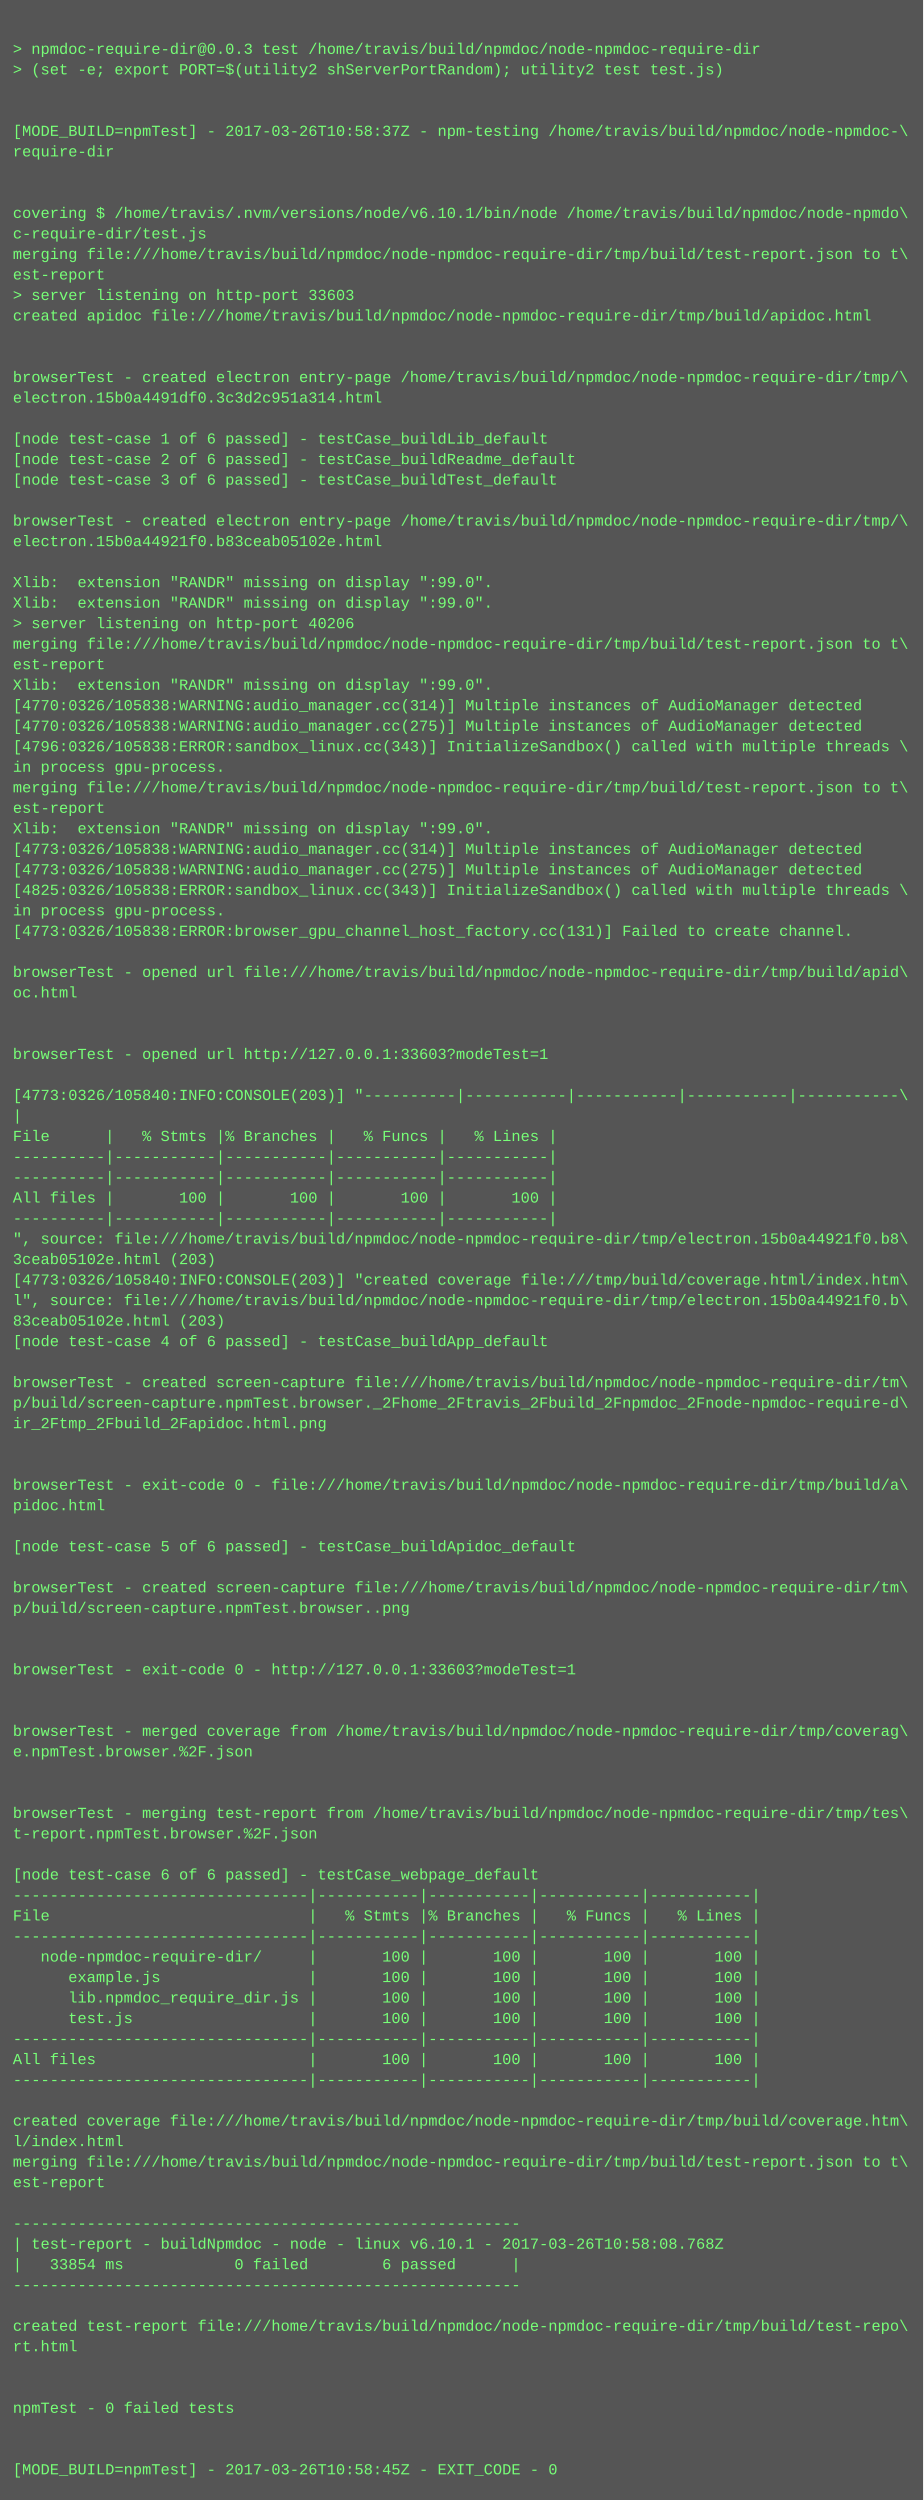
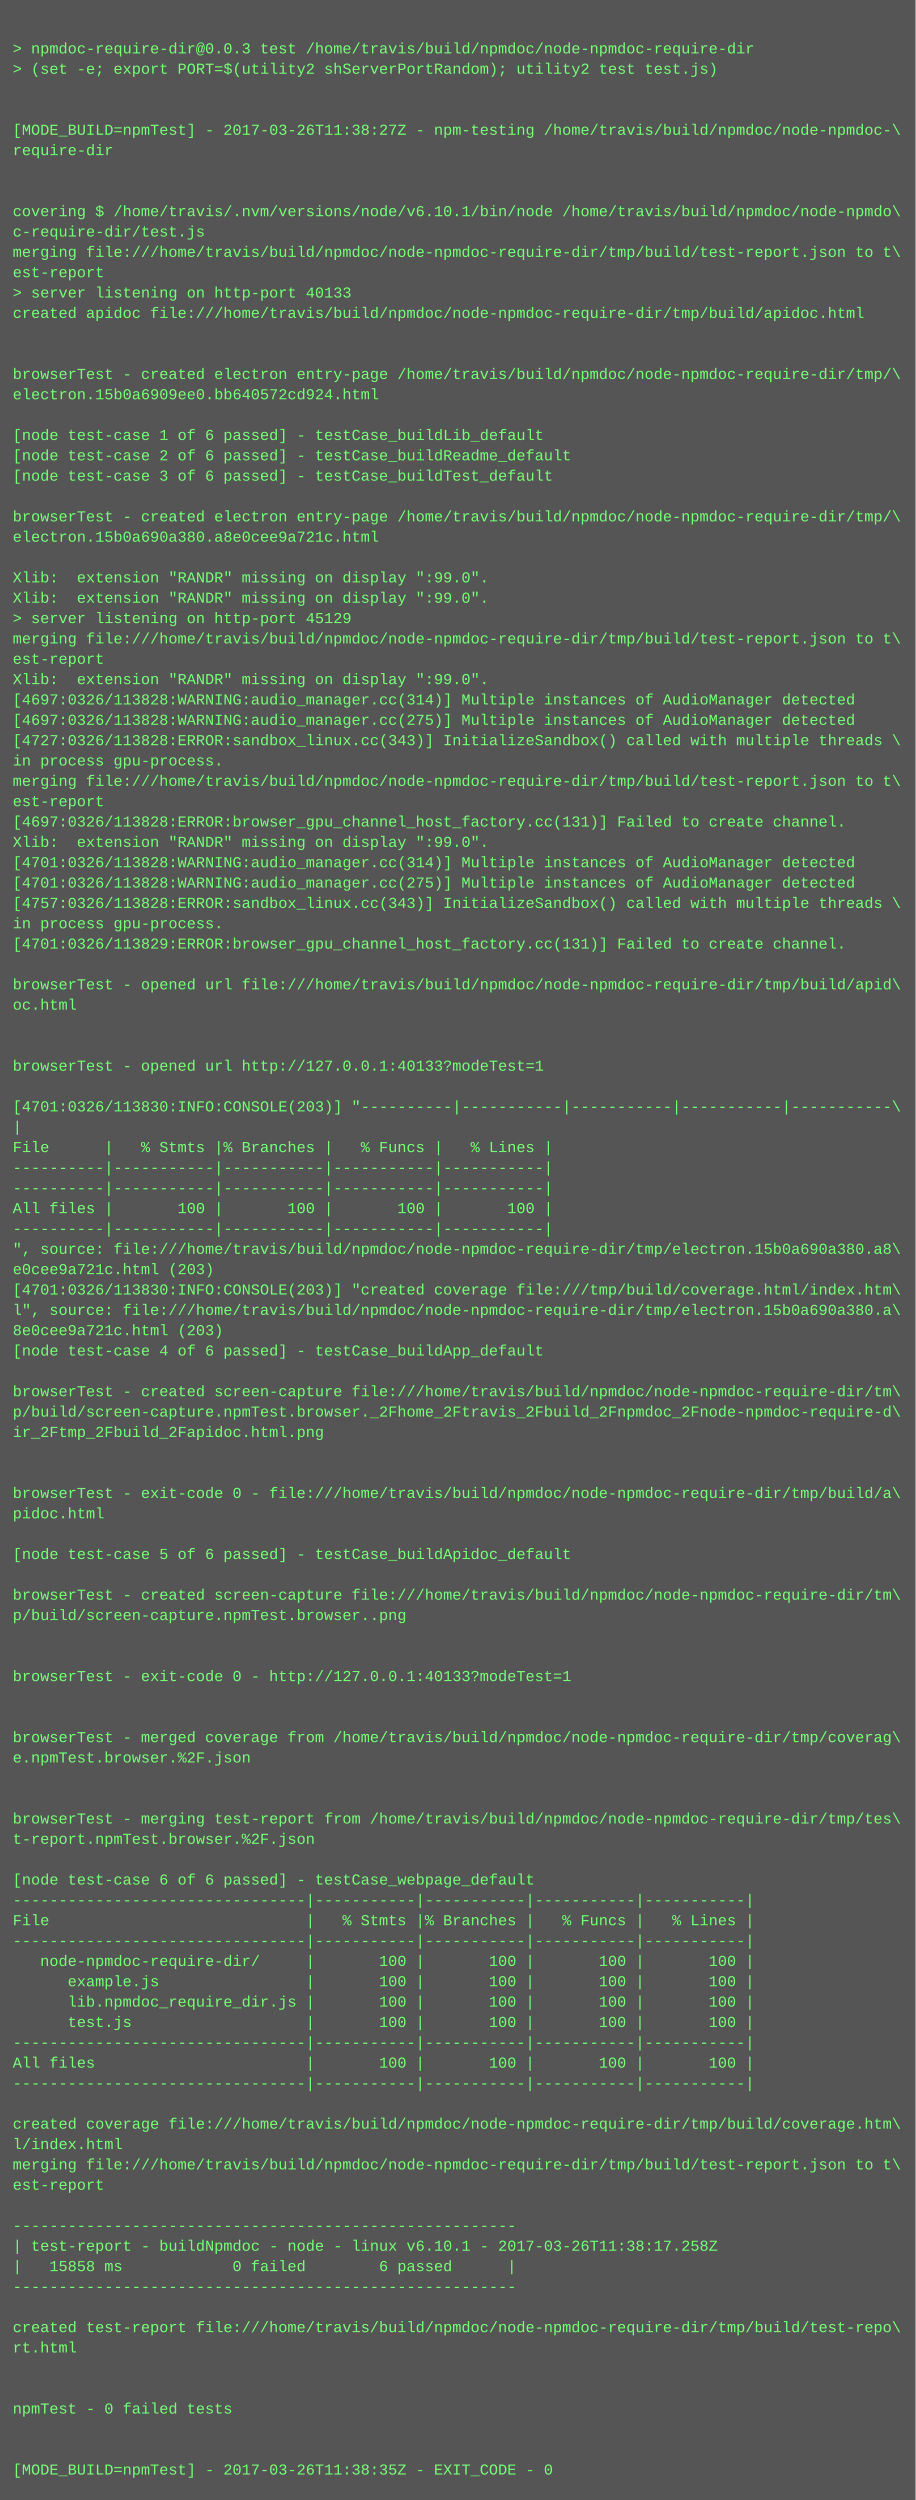
- <svg xmlns="http://www.w3.org/2000/svg" height="1950" width="720">
-   <rect height="1950" fill="#555" width="720" />
+ <svg xmlns="http://www.w3.org/2000/svg" height="1966" width="720">
+   <rect height="1966" fill="#555" width="720" />
  <text fill="#7f7" font-family="Courier New" font-size="12" xml:space="preserve">
    <tspan x="10" y="26" />
    <tspan x="10" y="42">&gt; npmdoc-require-dir@0.0.3 test /home/travis/build/npmdoc/node-npmdoc-require-dir</tspan>
    <tspan x="10" y="58">&gt; (set -e; export PORT=$(utility2 shServerPortRandom); utility2 test test.js)</tspan>
    <tspan x="10" y="74" />
    <tspan x="10" y="90" />
-     <tspan x="10" y="106">[MODE_BUILD=npmTest] - 2017-03-26T10:58:37Z - npm-testing /home/travis/build/npmdoc/node-npmdoc-\</tspan>
+     <tspan x="10" y="106">[MODE_BUILD=npmTest] - 2017-03-26T11:38:27Z - npm-testing /home/travis/build/npmdoc/node-npmdoc-\</tspan>
    <tspan x="10" y="122">require-dir</tspan>
    <tspan x="10" y="138" />
    <tspan x="10" y="154" />
    <tspan x="10" y="170">covering $ /home/travis/.nvm/versions/node/v6.10.1/bin/node /home/travis/build/npmdoc/node-npmdo\</tspan>
    <tspan x="10" y="186">c-require-dir/test.js</tspan>
    <tspan x="10" y="202">merging file:///home/travis/build/npmdoc/node-npmdoc-require-dir/tmp/build/test-report.json to t\</tspan>
    <tspan x="10" y="218">est-report</tspan>
-     <tspan x="10" y="234">&gt; server listening on http-port 33603</tspan>
+     <tspan x="10" y="234">&gt; server listening on http-port 40133</tspan>
    <tspan x="10" y="250">created apidoc file:///home/travis/build/npmdoc/node-npmdoc-require-dir/tmp/build/apidoc.html</tspan>
    <tspan x="10" y="266" />
    <tspan x="10" y="282" />
    <tspan x="10" y="298">browserTest - created electron entry-page /home/travis/build/npmdoc/node-npmdoc-require-dir/tmp/\</tspan>
-     <tspan x="10" y="314">electron.15b0a4491df0.3c3d2c951a314.html</tspan>
+     <tspan x="10" y="314">electron.15b0a6909ee0.bb640572cd924.html</tspan>
    <tspan x="10" y="330" />
    <tspan x="10" y="346">[node test-case 1 of 6 passed] - testCase_buildLib_default</tspan>
    <tspan x="10" y="362">[node test-case 2 of 6 passed] - testCase_buildReadme_default</tspan>
    <tspan x="10" y="378">[node test-case 3 of 6 passed] - testCase_buildTest_default</tspan>
    <tspan x="10" y="394" />
    <tspan x="10" y="410">browserTest - created electron entry-page /home/travis/build/npmdoc/node-npmdoc-require-dir/tmp/\</tspan>
-     <tspan x="10" y="426">electron.15b0a44921f0.b83ceab05102e.html</tspan>
+     <tspan x="10" y="426">electron.15b0a690a380.a8e0cee9a721c.html</tspan>
    <tspan x="10" y="442" />
    <tspan x="10" y="458">Xlib:  extension "RANDR" missing on display ":99.0".</tspan>
    <tspan x="10" y="474">Xlib:  extension "RANDR" missing on display ":99.0".</tspan>
-     <tspan x="10" y="490">&gt; server listening on http-port 40206</tspan>
+     <tspan x="10" y="490">&gt; server listening on http-port 45129</tspan>
    <tspan x="10" y="506">merging file:///home/travis/build/npmdoc/node-npmdoc-require-dir/tmp/build/test-report.json to t\</tspan>
    <tspan x="10" y="522">est-report</tspan>
    <tspan x="10" y="538">Xlib:  extension "RANDR" missing on display ":99.0".</tspan>
-     <tspan x="10" y="554">[4770:0326/105838:WARNING:audio_manager.cc(314)] Multiple instances of AudioManager detected</tspan>
-     <tspan x="10" y="570">[4770:0326/105838:WARNING:audio_manager.cc(275)] Multiple instances of AudioManager detected</tspan>
-     <tspan x="10" y="586">[4796:0326/105838:ERROR:sandbox_linux.cc(343)] InitializeSandbox() called with multiple threads \</tspan>
+     <tspan x="10" y="554">[4697:0326/113828:WARNING:audio_manager.cc(314)] Multiple instances of AudioManager detected</tspan>
+     <tspan x="10" y="570">[4697:0326/113828:WARNING:audio_manager.cc(275)] Multiple instances of AudioManager detected</tspan>
+     <tspan x="10" y="586">[4727:0326/113828:ERROR:sandbox_linux.cc(343)] InitializeSandbox() called with multiple threads \</tspan>
    <tspan x="10" y="602">in process gpu-process. </tspan>
    <tspan x="10" y="618">merging file:///home/travis/build/npmdoc/node-npmdoc-require-dir/tmp/build/test-report.json to t\</tspan>
    <tspan x="10" y="634">est-report</tspan>
-     <tspan x="10" y="650">Xlib:  extension "RANDR" missing on display ":99.0".</tspan>
-     <tspan x="10" y="666">[4773:0326/105838:WARNING:audio_manager.cc(314)] Multiple instances of AudioManager detected</tspan>
-     <tspan x="10" y="682">[4773:0326/105838:WARNING:audio_manager.cc(275)] Multiple instances of AudioManager detected</tspan>
-     <tspan x="10" y="698">[4825:0326/105838:ERROR:sandbox_linux.cc(343)] InitializeSandbox() called with multiple threads \</tspan>
-     <tspan x="10" y="714">in process gpu-process. </tspan>
-     <tspan x="10" y="730">[4773:0326/105838:ERROR:browser_gpu_channel_host_factory.cc(131)] Failed to create channel.</tspan>
-     <tspan x="10" y="746" />
-     <tspan x="10" y="762">browserTest - opened url file:///home/travis/build/npmdoc/node-npmdoc-require-dir/tmp/build/apid\</tspan>
-     <tspan x="10" y="778">oc.html</tspan>
-     <tspan x="10" y="794" />
+     <tspan x="10" y="650">[4697:0326/113828:ERROR:browser_gpu_channel_host_factory.cc(131)] Failed to create channel.</tspan>
+     <tspan x="10" y="666">Xlib:  extension "RANDR" missing on display ":99.0".</tspan>
+     <tspan x="10" y="682">[4701:0326/113828:WARNING:audio_manager.cc(314)] Multiple instances of AudioManager detected</tspan>
+     <tspan x="10" y="698">[4701:0326/113828:WARNING:audio_manager.cc(275)] Multiple instances of AudioManager detected</tspan>
+     <tspan x="10" y="714">[4757:0326/113828:ERROR:sandbox_linux.cc(343)] InitializeSandbox() called with multiple threads \</tspan>
+     <tspan x="10" y="730">in process gpu-process. </tspan>
+     <tspan x="10" y="746">[4701:0326/113829:ERROR:browser_gpu_channel_host_factory.cc(131)] Failed to create channel.</tspan>
+     <tspan x="10" y="762" />
+     <tspan x="10" y="778">browserTest - opened url file:///home/travis/build/npmdoc/node-npmdoc-require-dir/tmp/build/apid\</tspan>
+     <tspan x="10" y="794">oc.html</tspan>
    <tspan x="10" y="810" />
-     <tspan x="10" y="826">browserTest - opened url http://127.0.0.1:33603?modeTest=1</tspan>
-     <tspan x="10" y="842" />
-     <tspan x="10" y="858">[4773:0326/105840:INFO:CONSOLE(203)] "----------|-----------|-----------|-----------|-----------\</tspan>
-     <tspan x="10" y="874">|</tspan>
-     <tspan x="10" y="890">File      |   % Stmts |% Branches |   % Funcs |   % Lines |</tspan>
-     <tspan x="10" y="906">----------|-----------|-----------|-----------|-----------|</tspan>
+     <tspan x="10" y="826" />
+     <tspan x="10" y="842">browserTest - opened url http://127.0.0.1:40133?modeTest=1</tspan>
+     <tspan x="10" y="858" />
+     <tspan x="10" y="874">[4701:0326/113830:INFO:CONSOLE(203)] "----------|-----------|-----------|-----------|-----------\</tspan>
+     <tspan x="10" y="890">|</tspan>
+     <tspan x="10" y="906">File      |   % Stmts |% Branches |   % Funcs |   % Lines |</tspan>
    <tspan x="10" y="922">----------|-----------|-----------|-----------|-----------|</tspan>
-     <tspan x="10" y="938">All files |       100 |       100 |       100 |       100 |</tspan>
-     <tspan x="10" y="954">----------|-----------|-----------|-----------|-----------|</tspan>
-     <tspan x="10" y="970">", source: file:///home/travis/build/npmdoc/node-npmdoc-require-dir/tmp/electron.15b0a44921f0.b8\</tspan>
-     <tspan x="10" y="986">3ceab05102e.html (203)</tspan>
-     <tspan x="10" y="1002">[4773:0326/105840:INFO:CONSOLE(203)] "created coverage file:///tmp/build/coverage.html/index.htm\</tspan>
-     <tspan x="10" y="1018">l", source: file:///home/travis/build/npmdoc/node-npmdoc-require-dir/tmp/electron.15b0a44921f0.b\</tspan>
-     <tspan x="10" y="1034">83ceab05102e.html (203)</tspan>
-     <tspan x="10" y="1050">[node test-case 4 of 6 passed] - testCase_buildApp_default</tspan>
-     <tspan x="10" y="1066" />
-     <tspan x="10" y="1082">browserTest - created screen-capture file:///home/travis/build/npmdoc/node-npmdoc-require-dir/tm\</tspan>
-     <tspan x="10" y="1098">p/build/screen-capture.npmTest.browser._2Fhome_2Ftravis_2Fbuild_2Fnpmdoc_2Fnode-npmdoc-require-d\</tspan>
-     <tspan x="10" y="1114">ir_2Ftmp_2Fbuild_2Fapidoc.html.png</tspan>
-     <tspan x="10" y="1130" />
+     <tspan x="10" y="938">----------|-----------|-----------|-----------|-----------|</tspan>
+     <tspan x="10" y="954">All files |       100 |       100 |       100 |       100 |</tspan>
+     <tspan x="10" y="970">----------|-----------|-----------|-----------|-----------|</tspan>
+     <tspan x="10" y="986">", source: file:///home/travis/build/npmdoc/node-npmdoc-require-dir/tmp/electron.15b0a690a380.a8\</tspan>
+     <tspan x="10" y="1002">e0cee9a721c.html (203)</tspan>
+     <tspan x="10" y="1018">[4701:0326/113830:INFO:CONSOLE(203)] "created coverage file:///tmp/build/coverage.html/index.htm\</tspan>
+     <tspan x="10" y="1034">l", source: file:///home/travis/build/npmdoc/node-npmdoc-require-dir/tmp/electron.15b0a690a380.a\</tspan>
+     <tspan x="10" y="1050">8e0cee9a721c.html (203)</tspan>
+     <tspan x="10" y="1066">[node test-case 4 of 6 passed] - testCase_buildApp_default</tspan>
+     <tspan x="10" y="1082" />
+     <tspan x="10" y="1098">browserTest - created screen-capture file:///home/travis/build/npmdoc/node-npmdoc-require-dir/tm\</tspan>
+     <tspan x="10" y="1114">p/build/screen-capture.npmTest.browser._2Fhome_2Ftravis_2Fbuild_2Fnpmdoc_2Fnode-npmdoc-require-d\</tspan>
+     <tspan x="10" y="1130">ir_2Ftmp_2Fbuild_2Fapidoc.html.png</tspan>
    <tspan x="10" y="1146" />
-     <tspan x="10" y="1162">browserTest - exit-code 0 - file:///home/travis/build/npmdoc/node-npmdoc-require-dir/tmp/build/a\</tspan>
-     <tspan x="10" y="1178">pidoc.html</tspan>
-     <tspan x="10" y="1194" />
-     <tspan x="10" y="1210">[node test-case 5 of 6 passed] - testCase_buildApidoc_default</tspan>
-     <tspan x="10" y="1226" />
-     <tspan x="10" y="1242">browserTest - created screen-capture file:///home/travis/build/npmdoc/node-npmdoc-require-dir/tm\</tspan>
-     <tspan x="10" y="1258">p/build/screen-capture.npmTest.browser..png</tspan>
-     <tspan x="10" y="1274" />
+     <tspan x="10" y="1162" />
+     <tspan x="10" y="1178">browserTest - exit-code 0 - file:///home/travis/build/npmdoc/node-npmdoc-require-dir/tmp/build/a\</tspan>
+     <tspan x="10" y="1194">pidoc.html</tspan>
+     <tspan x="10" y="1210" />
+     <tspan x="10" y="1226">[node test-case 5 of 6 passed] - testCase_buildApidoc_default</tspan>
+     <tspan x="10" y="1242" />
+     <tspan x="10" y="1258">browserTest - created screen-capture file:///home/travis/build/npmdoc/node-npmdoc-require-dir/tm\</tspan>
+     <tspan x="10" y="1274">p/build/screen-capture.npmTest.browser..png</tspan>
    <tspan x="10" y="1290" />
-     <tspan x="10" y="1306">browserTest - exit-code 0 - http://127.0.0.1:33603?modeTest=1</tspan>
-     <tspan x="10" y="1322" />
+     <tspan x="10" y="1306" />
+     <tspan x="10" y="1322">browserTest - exit-code 0 - http://127.0.0.1:40133?modeTest=1</tspan>
    <tspan x="10" y="1338" />
-     <tspan x="10" y="1354">browserTest - merged coverage from /home/travis/build/npmdoc/node-npmdoc-require-dir/tmp/coverag\</tspan>
-     <tspan x="10" y="1370">e.npmTest.browser.%2F.json</tspan>
-     <tspan x="10" y="1386" />
+     <tspan x="10" y="1354" />
+     <tspan x="10" y="1370">browserTest - merged coverage from /home/travis/build/npmdoc/node-npmdoc-require-dir/tmp/coverag\</tspan>
+     <tspan x="10" y="1386">e.npmTest.browser.%2F.json</tspan>
    <tspan x="10" y="1402" />
-     <tspan x="10" y="1418">browserTest - merging test-report from /home/travis/build/npmdoc/node-npmdoc-require-dir/tmp/tes\</tspan>
-     <tspan x="10" y="1434">t-report.npmTest.browser.%2F.json</tspan>
-     <tspan x="10" y="1450" />
-     <tspan x="10" y="1466">[node test-case 6 of 6 passed] - testCase_webpage_default</tspan>
-     <tspan x="10" y="1482">--------------------------------|-----------|-----------|-----------|-----------|</tspan>
-     <tspan x="10" y="1498">File                            |   % Stmts |% Branches |   % Funcs |   % Lines |</tspan>
-     <tspan x="10" y="1514">--------------------------------|-----------|-----------|-----------|-----------|</tspan>
-     <tspan x="10" y="1530">   node-npmdoc-require-dir/     |       100 |       100 |       100 |       100 |</tspan>
-     <tspan x="10" y="1546">      example.js                |       100 |       100 |       100 |       100 |</tspan>
-     <tspan x="10" y="1562">      lib.npmdoc_require_dir.js |       100 |       100 |       100 |       100 |</tspan>
-     <tspan x="10" y="1578">      test.js                   |       100 |       100 |       100 |       100 |</tspan>
-     <tspan x="10" y="1594">--------------------------------|-----------|-----------|-----------|-----------|</tspan>
-     <tspan x="10" y="1610">All files                       |       100 |       100 |       100 |       100 |</tspan>
-     <tspan x="10" y="1626">--------------------------------|-----------|-----------|-----------|-----------|</tspan>
-     <tspan x="10" y="1642" />
-     <tspan x="10" y="1658">created coverage file:///home/travis/build/npmdoc/node-npmdoc-require-dir/tmp/build/coverage.htm\</tspan>
-     <tspan x="10" y="1674">l/index.html</tspan>
-     <tspan x="10" y="1690">merging file:///home/travis/build/npmdoc/node-npmdoc-require-dir/tmp/build/test-report.json to t\</tspan>
-     <tspan x="10" y="1706">est-report</tspan>
-     <tspan x="10" y="1722" />
-     <tspan x="10" y="1738">-------------------------------------------------------</tspan>
-     <tspan x="10" y="1754">| test-report - buildNpmdoc - node - linux v6.10.1 - 2017-03-26T10:58:08.768Z</tspan>
-     <tspan x="10" y="1770">|   33854 ms            0 failed        6 passed      |</tspan>
-     <tspan x="10" y="1786">-------------------------------------------------------</tspan>
-     <tspan x="10" y="1802" />
-     <tspan x="10" y="1818">created test-report file:///home/travis/build/npmdoc/node-npmdoc-require-dir/tmp/build/test-repo\</tspan>
-     <tspan x="10" y="1834">rt.html</tspan>
-     <tspan x="10" y="1850" />
+     <tspan x="10" y="1418" />
+     <tspan x="10" y="1434">browserTest - merging test-report from /home/travis/build/npmdoc/node-npmdoc-require-dir/tmp/tes\</tspan>
+     <tspan x="10" y="1450">t-report.npmTest.browser.%2F.json</tspan>
+     <tspan x="10" y="1466" />
+     <tspan x="10" y="1482">[node test-case 6 of 6 passed] - testCase_webpage_default</tspan>
+     <tspan x="10" y="1498">--------------------------------|-----------|-----------|-----------|-----------|</tspan>
+     <tspan x="10" y="1514">File                            |   % Stmts |% Branches |   % Funcs |   % Lines |</tspan>
+     <tspan x="10" y="1530">--------------------------------|-----------|-----------|-----------|-----------|</tspan>
+     <tspan x="10" y="1546">   node-npmdoc-require-dir/     |       100 |       100 |       100 |       100 |</tspan>
+     <tspan x="10" y="1562">      example.js                |       100 |       100 |       100 |       100 |</tspan>
+     <tspan x="10" y="1578">      lib.npmdoc_require_dir.js |       100 |       100 |       100 |       100 |</tspan>
+     <tspan x="10" y="1594">      test.js                   |       100 |       100 |       100 |       100 |</tspan>
+     <tspan x="10" y="1610">--------------------------------|-----------|-----------|-----------|-----------|</tspan>
+     <tspan x="10" y="1626">All files                       |       100 |       100 |       100 |       100 |</tspan>
+     <tspan x="10" y="1642">--------------------------------|-----------|-----------|-----------|-----------|</tspan>
+     <tspan x="10" y="1658" />
+     <tspan x="10" y="1674">created coverage file:///home/travis/build/npmdoc/node-npmdoc-require-dir/tmp/build/coverage.htm\</tspan>
+     <tspan x="10" y="1690">l/index.html</tspan>
+     <tspan x="10" y="1706">merging file:///home/travis/build/npmdoc/node-npmdoc-require-dir/tmp/build/test-report.json to t\</tspan>
+     <tspan x="10" y="1722">est-report</tspan>
+     <tspan x="10" y="1738" />
+     <tspan x="10" y="1754">-------------------------------------------------------</tspan>
+     <tspan x="10" y="1770">| test-report - buildNpmdoc - node - linux v6.10.1 - 2017-03-26T11:38:17.258Z</tspan>
+     <tspan x="10" y="1786">|   15858 ms            0 failed        6 passed      |</tspan>
+     <tspan x="10" y="1802">-------------------------------------------------------</tspan>
+     <tspan x="10" y="1818" />
+     <tspan x="10" y="1834">created test-report file:///home/travis/build/npmdoc/node-npmdoc-require-dir/tmp/build/test-repo\</tspan>
+     <tspan x="10" y="1850">rt.html</tspan>
    <tspan x="10" y="1866" />
-     <tspan x="10" y="1882">npmTest - 0 failed tests</tspan>
-     <tspan x="10" y="1898" />
+     <tspan x="10" y="1882" />
+     <tspan x="10" y="1898">npmTest - 0 failed tests</tspan>
    <tspan x="10" y="1914" />
-     <tspan x="10" y="1930">[MODE_BUILD=npmTest] - 2017-03-26T10:58:45Z - EXIT_CODE - 0</tspan>
+     <tspan x="10" y="1930" />
+     <tspan x="10" y="1946">[MODE_BUILD=npmTest] - 2017-03-26T11:38:35Z - EXIT_CODE - 0</tspan>
  </text>
</svg>
